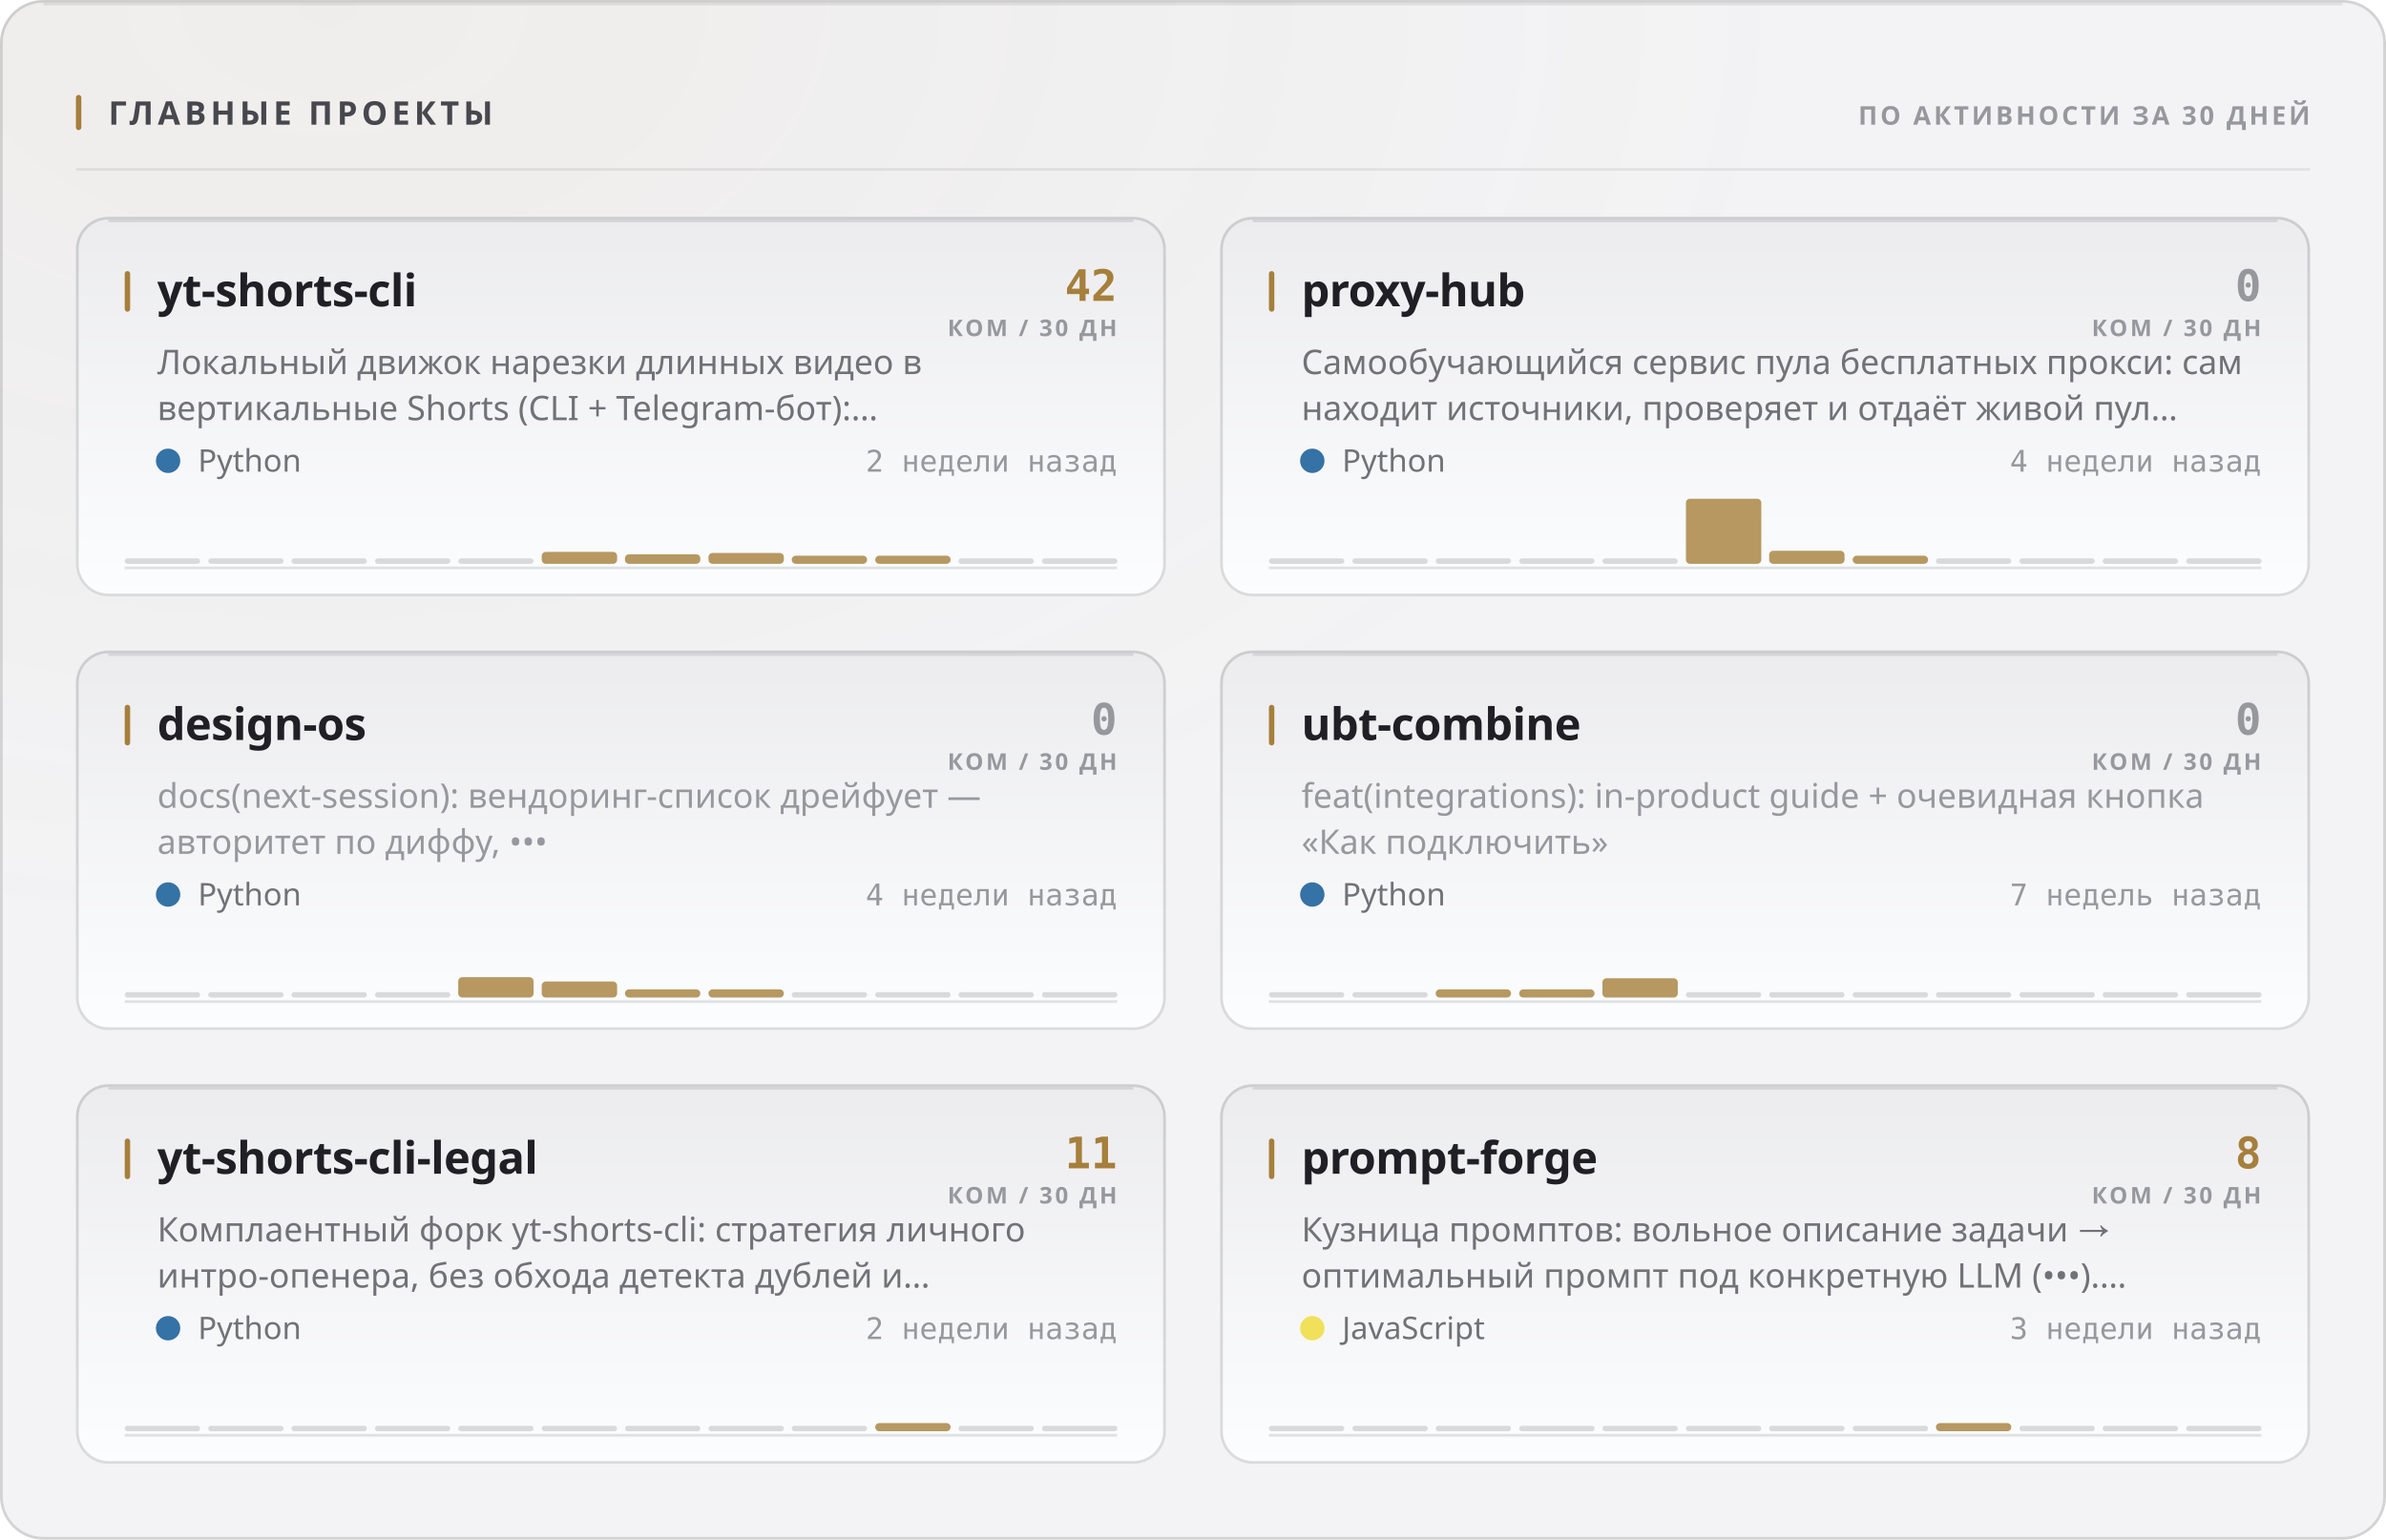
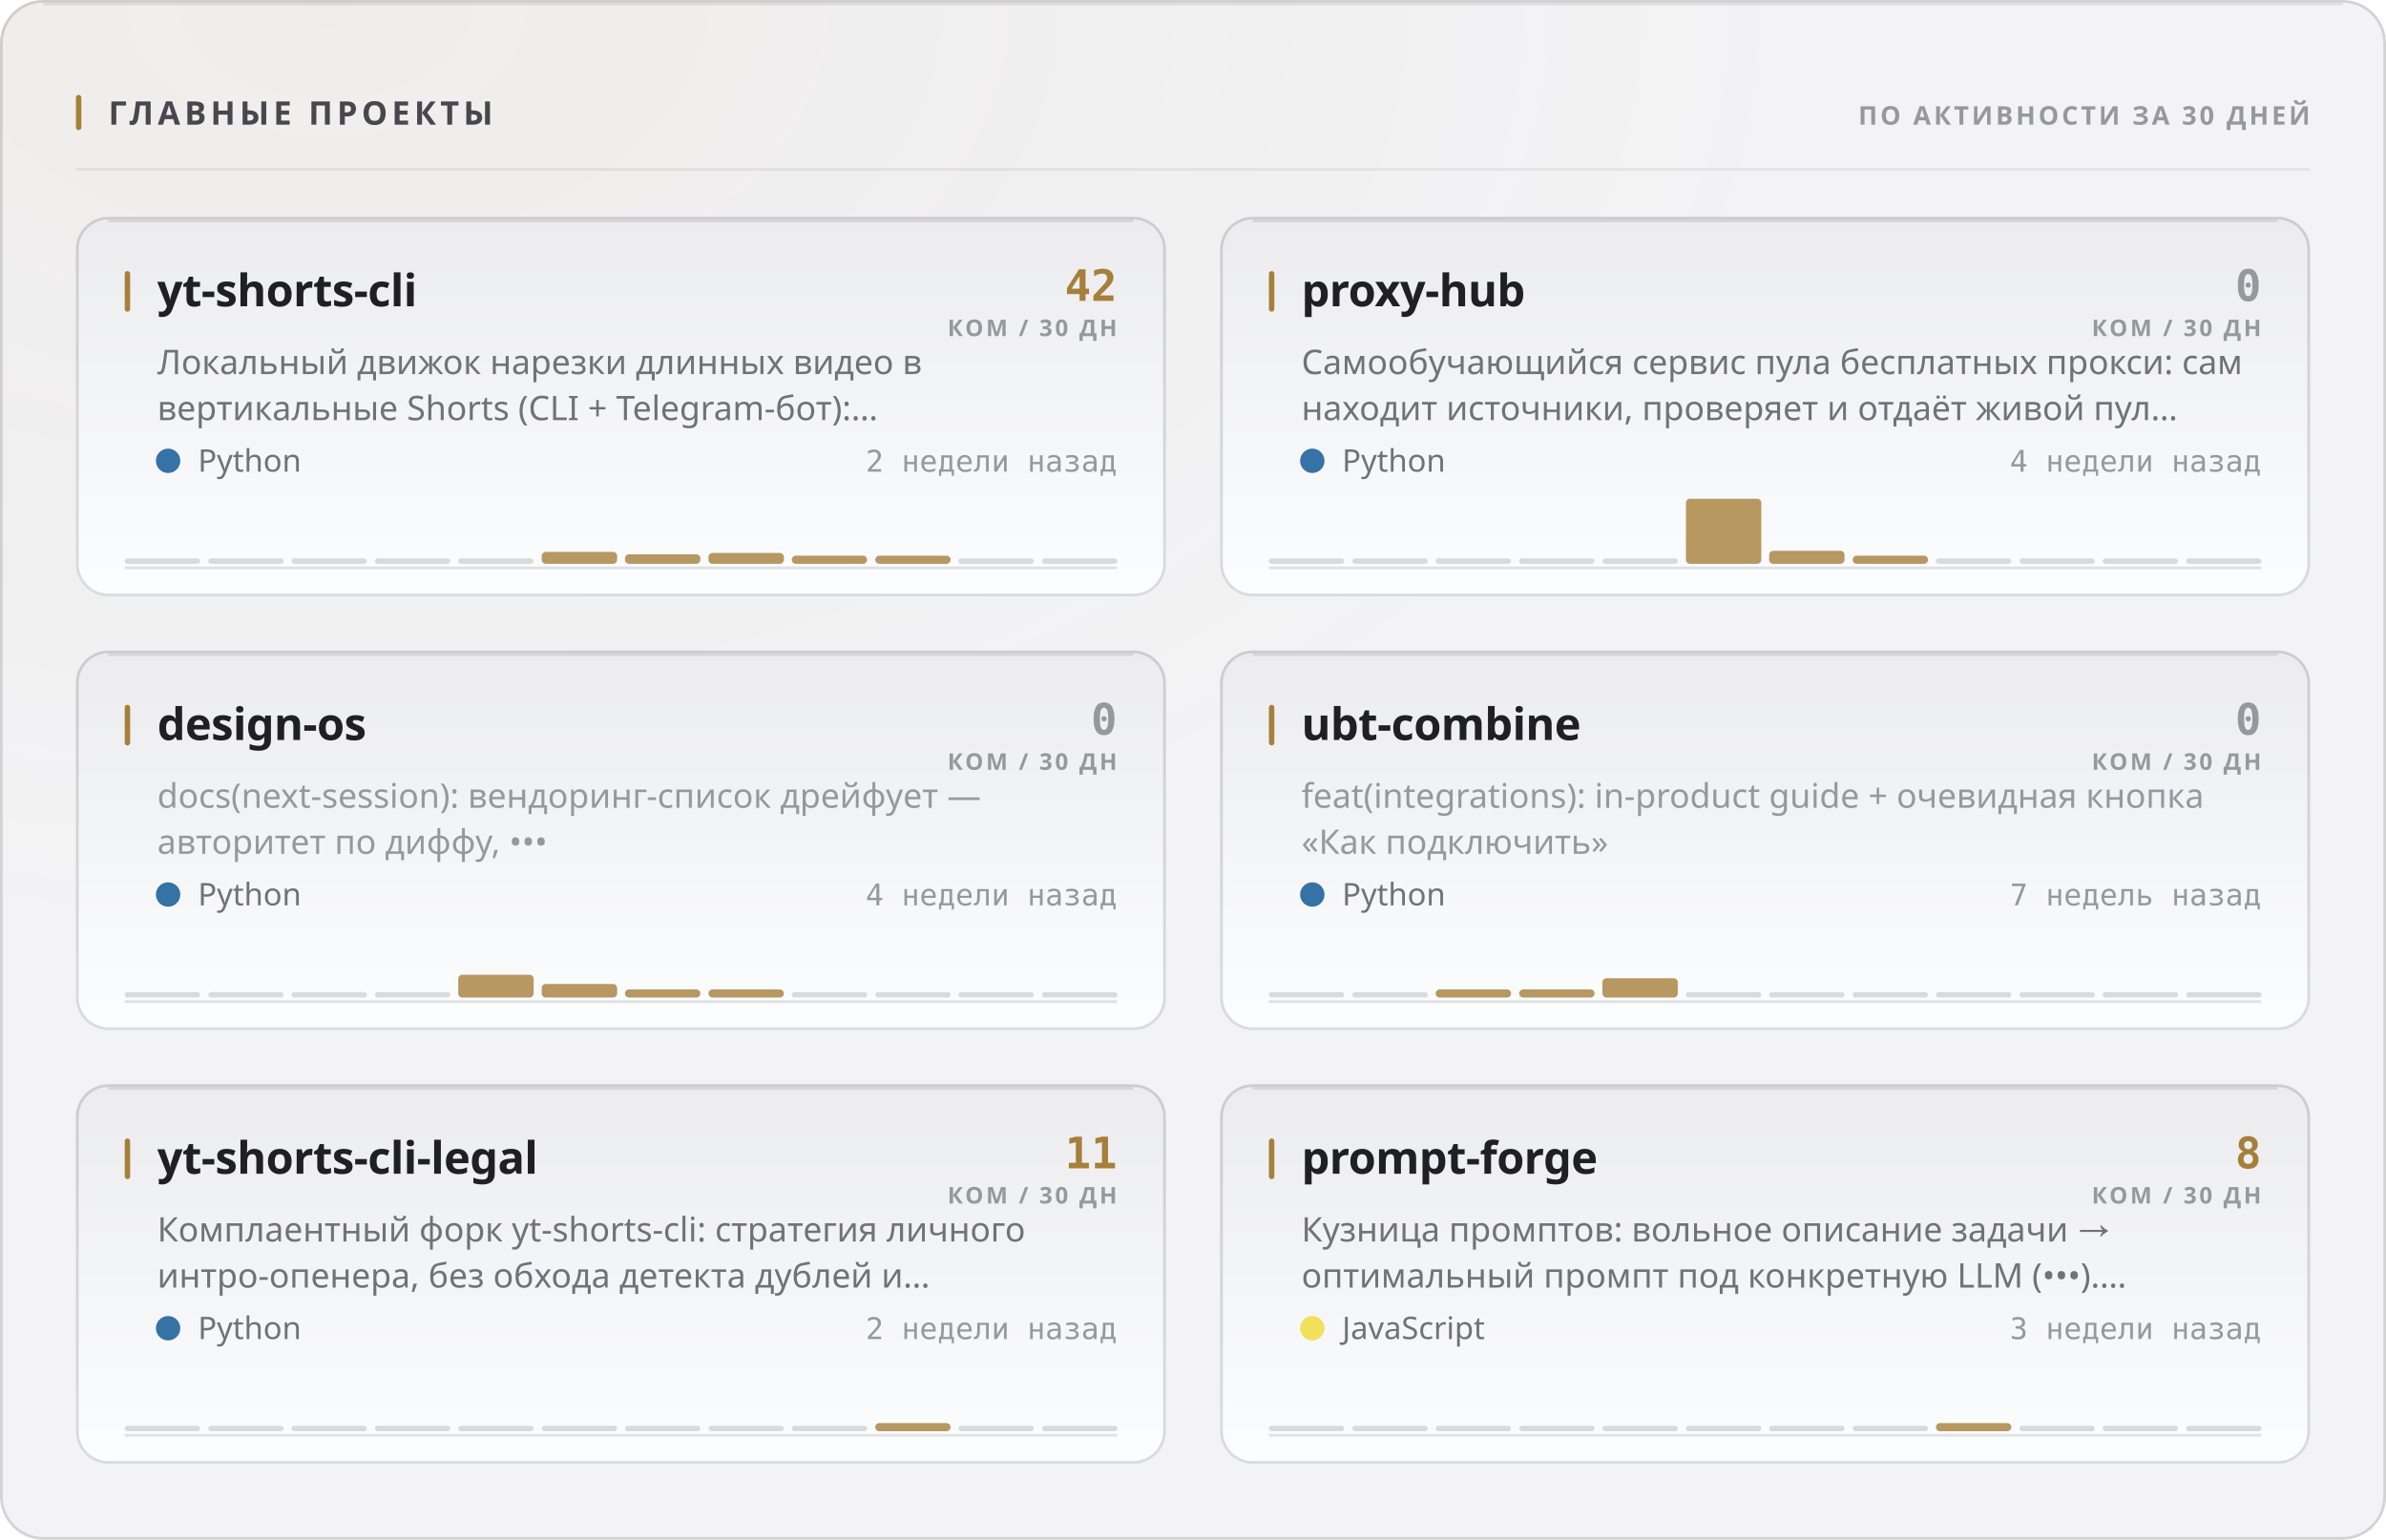
<svg xmlns="http://www.w3.org/2000/svg" width="880" height="568" viewBox="0 0 880 568" role="img">
  <style>
  text { font-family: -apple-system, BlinkMacSystemFont, 'Segoe UI', 'Noto Sans', Helvetica, Arial, sans-serif; }
  .mono { font-family: ui-monospace, 'SF Mono', 'Cascadia Mono', 'DejaVu Sans Mono', Menlo, Consolas, monospace; font-variant-numeric: tabular-nums; }
  .caps { letter-spacing: .1em; text-transform: uppercase; }

  @keyframes sheen  { from { transform: translateX(-120%); } to { transform: translateX(260%); } }
  @keyframes rise   { from { opacity: 0; transform: translateY(6px); } to { opacity: 1; transform: none; } }
  @keyframes slide  { from { opacity: 0; transform: translateX(-8px); } to { opacity: 1; transform: none; } }
  @keyframes grow   { from { transform: scaleY(0); } to { transform: scaleY(1); } }
  @keyframes widen  { from { transform: scaleX(0); } to { transform: scaleX(1); } }
  @keyframes draw   { from { stroke-dashoffset: 200; } to { stroke-dashoffset: 0; } }

  .sheen { animation: sheen 5.5s cubic-bezier(.45,0,.2,1) infinite; }
  .rise  { animation: rise .5s cubic-bezier(.16,1,.3,1) both; }
  .slide { animation: slide .42s cubic-bezier(.16,1,.3,1) both; }
  .bar   { transform-box: fill-box; transform-origin: 50% 100%;
           animation: grow .62s cubic-bezier(.16,1,.3,1) both; }
  .fill  { transform-box: fill-box; transform-origin: 0% 50%;
           animation: widen .8s cubic-bezier(.16,1,.3,1) both; }
  /* The hidden start state lives in the keyframes, never in the static rule.
     A renderer that ignores CSS animations then falls back to the FINISHED
     state — a drawn line, visible text — instead of an empty panel. */
  .spark { stroke-dasharray: 200;
           animation: draw 1.1s cubic-bezier(.16,1,.3,1) both; }

  @media (prefers-reduced-motion: reduce) {
    .sheen { animation: none; opacity: 0; }
    .rise, .slide, .bar, .fill, .spark { animation: none; opacity: 1; transform: none;
                                         stroke-dashoffset: 0; }
  }</style>
  <defs>
    <filter id="grain1" x="0" y="0" width="100%" height="100%">
      <feTurbulence type="fractalNoise" baseFrequency="0.82" numOctaves="3" stitchTiles="stitch" />
      <feColorMatrix type="saturate" values="0" />
    </filter>
    <radialGradient id="wash2" cx="14%" cy="0%" r="62%">
      <stop offset="0%" stop-color="#a67f3b" stop-opacity="0.05" />
      <stop offset="100%" stop-color="#a67f3b" stop-opacity="0" />
    </radialGradient>
    <linearGradient id="cardfill3" x1="0" y1="0" x2="0" y2="1">
      <stop offset="0%" stop-color="#ececef" />
      <stop offset="100%" stop-color="#fcfdfe" />
    </linearGradient>
    <linearGradient id="cardfill4" x1="0" y1="0" x2="0" y2="1">
      <stop offset="0%" stop-color="#ececef" />
      <stop offset="100%" stop-color="#fcfdfe" />
    </linearGradient>
    <linearGradient id="cardfill5" x1="0" y1="0" x2="0" y2="1">
      <stop offset="0%" stop-color="#ececef" />
      <stop offset="100%" stop-color="#fcfdfe" />
    </linearGradient>
    <linearGradient id="cardfill6" x1="0" y1="0" x2="0" y2="1">
      <stop offset="0%" stop-color="#ececef" />
      <stop offset="100%" stop-color="#fcfdfe" />
    </linearGradient>
    <linearGradient id="cardfill7" x1="0" y1="0" x2="0" y2="1">
      <stop offset="0%" stop-color="#ececef" />
      <stop offset="100%" stop-color="#fcfdfe" />
    </linearGradient>
    <linearGradient id="cardfill8" x1="0" y1="0" x2="0" y2="1">
      <stop offset="0%" stop-color="#ececef" />
      <stop offset="100%" stop-color="#fcfdfe" />
    </linearGradient>
  </defs>
  <rect width="880" height="568" rx="16" fill="#f3f3f5" />
  <rect width="880" height="568" rx="16" fill="url(#wash2)" />
  <rect width="880" height="568" rx="16" filter="url(#grain1)" opacity="0.035" style="mix-blend-mode:overlay" />
  <rect x=".5" y=".5" width="879" height="567" rx="15.5" fill="none" stroke="rgba(10,10,12,0.14)" />
  <path d="M16 1.5 H864" stroke="rgba(10,10,12,0.08)" stroke-width="1" fill="none" />
  <rect x="28" y="35" width="2" height="13" rx="1" fill="#a67f3b" />
  <text x="40" y="46" font-size="12" font-weight="700" fill="#47474e" letter-spacing="0.13em">ГЛАВНЫЕ ПРОЕКТЫ</text>
  <text x="852" y="46" font-size="9.5" font-weight="600" fill="#97989e" text-anchor="end" letter-spacing="0.11em">ПО АКТИВНОСТИ ЗА 30 ДНЕЙ</text>
  <path d="M28 62.5 H852" stroke="rgba(10,10,12,0.07)" stroke-width="1" />
  <g class="rise" opacity="1" style="">
    <rect x="28" y="80" width="402" height="140" rx="12" fill="url(#cardfill3)" />
    <rect x="28.5" y="80.5" width="401" height="139" rx="11.5" fill="none" stroke="rgba(10,10,12,0.14)" />
    <path d="M40 81.5 H418" stroke="rgba(10,10,12,0.1)" stroke-width="1" fill="none" />
    <rect x="46" y="100" width="2" height="15" rx="1" fill="#a67f3b" />
    <text x="58" y="113" font-size="16.5" font-weight="700" fill="#1f1f25" letter-spacing="-0.01em">yt-shorts-cli</text>
    <text x="412" y="111" font-size="16" font-weight="700" fill="#a67f3b" text-anchor="end" class="mono">42</text>
    <text x="412" y="124" font-size="8.5" font-weight="600" fill="#97989e" text-anchor="end" letter-spacing="0.11em">КОМ / 30 ДН</text>
    <text x="58" y="138" font-size="12.5" font-weight="400" fill="#717178">Локальный движок нарезки длинных видео в</text>
    <text x="58" y="155" font-size="12.5" font-weight="400" fill="#717178">вертикальные Shorts (CLI + Telegram-бот):…</text>
    <circle cx="62" cy="170" r="4.5" fill="#3572A5" />
    <text x="73" y="174" font-size="11.5" font-weight="400" fill="#717178">Python</text>
    <text x="412" y="174" font-size="11" font-weight="400" fill="#97989e" text-anchor="end" class="mono">2 недели назад</text>
    <path d="M46 209.5 H412" stroke="rgba(10,10,12,0.112)" stroke-width="1" />
    <g class="bar" style="animation-delay:0.18s">
      <rect x="46.0" y="206.0" width="27.8" height="2" rx="1" fill="rgba(10,10,12,0.14)" />
      <rect x="76.8" y="206.0" width="27.8" height="2" rx="1" fill="rgba(10,10,12,0.14)" />
      <rect x="107.5" y="206.0" width="27.8" height="2" rx="1" fill="rgba(10,10,12,0.14)" />
      <rect x="138.3" y="206.0" width="27.8" height="2" rx="1" fill="rgba(10,10,12,0.14)" />
      <rect x="169.0" y="206.0" width="27.8" height="2" rx="1" fill="rgba(10,10,12,0.14)" />
      <rect x="199.8" y="203.6" width="27.8" height="4.4" rx="1.5" fill="#a67f3b" opacity="0.8" />
      <rect x="230.5" y="204.5" width="27.8" height="3.5" rx="1.5" fill="#a67f3b" opacity="0.8" />
      <rect x="261.3" y="204.0" width="27.8" height="4.0" rx="1.5" fill="#a67f3b" opacity="0.8" />
      <rect x="292.0" y="205.0" width="27.8" height="3.0" rx="1.5" fill="#a67f3b" opacity="0.8" />
      <rect x="322.8" y="205.0" width="27.8" height="3.0" rx="1.5" fill="#a67f3b" opacity="0.8" />
      <rect x="353.5" y="206.0" width="27.8" height="2" rx="1" fill="rgba(10,10,12,0.14)" />
      <rect x="384.3" y="206.0" width="27.8" height="2" rx="1" fill="rgba(10,10,12,0.14)" />
    </g>
  </g>
  <g class="rise" opacity="1" style=" animation-delay:0.055s;">
    <rect x="450" y="80" width="402" height="140" rx="12" fill="url(#cardfill4)" />
    <rect x="450.5" y="80.5" width="401" height="139" rx="11.5" fill="none" stroke="rgba(10,10,12,0.14)" />
    <path d="M462 81.5 H840" stroke="rgba(10,10,12,0.1)" stroke-width="1" fill="none" />
    <rect x="468" y="100" width="2" height="15" rx="1" fill="#a67f3b" />
    <text x="480" y="113" font-size="16.5" font-weight="700" fill="#1f1f25" letter-spacing="-0.01em">proxy-hub</text>
    <text x="834" y="111" font-size="16" font-weight="700" fill="#97989e" text-anchor="end" class="mono">0</text>
    <text x="834" y="124" font-size="8.5" font-weight="600" fill="#97989e" text-anchor="end" letter-spacing="0.11em">КОМ / 30 ДН</text>
    <text x="480" y="138" font-size="12.5" font-weight="400" fill="#717178">Самообучающийся сервис пула бесплатных прокси: сам</text>
    <text x="480" y="155" font-size="12.5" font-weight="400" fill="#717178">находит источники, проверяет и отдаёт живой пул…</text>
    <circle cx="484" cy="170" r="4.5" fill="#3572A5" />
    <text x="495" y="174" font-size="11.5" font-weight="400" fill="#717178">Python</text>
    <text x="834" y="174" font-size="11" font-weight="400" fill="#97989e" text-anchor="end" class="mono">4 недели назад</text>
    <path d="M468 209.5 H834" stroke="rgba(10,10,12,0.112)" stroke-width="1" />
    <g class="bar" style="animation-delay:0.24s">
      <rect x="468.0" y="206.0" width="27.8" height="2" rx="1" fill="rgba(10,10,12,0.14)" />
      <rect x="498.8" y="206.0" width="27.8" height="2" rx="1" fill="rgba(10,10,12,0.14)" />
      <rect x="529.5" y="206.0" width="27.8" height="2" rx="1" fill="rgba(10,10,12,0.14)" />
      <rect x="560.3" y="206.0" width="27.8" height="2" rx="1" fill="rgba(10,10,12,0.14)" />
      <rect x="591.0" y="206.0" width="27.8" height="2" rx="1" fill="rgba(10,10,12,0.14)" />
      <rect x="621.8" y="184.0" width="27.8" height="24.0" rx="1.5" fill="#a67f3b" opacity="0.8" />
      <rect x="652.5" y="203.2" width="27.8" height="4.8" rx="1.5" fill="#a67f3b" opacity="0.8" />
      <rect x="683.3" y="205.0" width="27.8" height="3.0" rx="1.5" fill="#a67f3b" opacity="0.8" />
      <rect x="714.0" y="206.0" width="27.8" height="2" rx="1" fill="rgba(10,10,12,0.14)" />
      <rect x="744.8" y="206.0" width="27.8" height="2" rx="1" fill="rgba(10,10,12,0.14)" />
      <rect x="775.5" y="206.0" width="27.8" height="2" rx="1" fill="rgba(10,10,12,0.14)" />
      <rect x="806.3" y="206.0" width="27.8" height="2" rx="1" fill="rgba(10,10,12,0.14)" />
    </g>
  </g>
  <g class="rise" opacity="1" style=" animation-delay:0.110s;">
    <rect x="28" y="240" width="402" height="140" rx="12" fill="url(#cardfill5)" />
    <rect x="28.5" y="240.5" width="401" height="139" rx="11.5" fill="none" stroke="rgba(10,10,12,0.14)" />
    <path d="M40 241.5 H418" stroke="rgba(10,10,12,0.1)" stroke-width="1" fill="none" />
    <rect x="46" y="260" width="2" height="15" rx="1" fill="#a67f3b" />
    <text x="58" y="273" font-size="16.5" font-weight="700" fill="#1f1f25" letter-spacing="-0.01em">design-os</text>
    <text x="412" y="271" font-size="16" font-weight="700" fill="#97989e" text-anchor="end" class="mono">0</text>
    <text x="412" y="284" font-size="8.5" font-weight="600" fill="#97989e" text-anchor="end" letter-spacing="0.11em">КОМ / 30 ДН</text>
    <text x="58" y="298" font-size="12.5" font-weight="400" fill="#97989e">docs(next-session): вендоринг-список дрейфует —</text>
    <text x="58" y="315" font-size="12.5" font-weight="400" fill="#97989e">авторитет по диффу, •••</text>
    <circle cx="62" cy="330" r="4.5" fill="#3572A5" />
    <text x="73" y="334" font-size="11.5" font-weight="400" fill="#717178">Python</text>
    <text x="412" y="334" font-size="11" font-weight="400" fill="#97989e" text-anchor="end" class="mono">4 недели назад</text>
    <path d="M46 369.5 H412" stroke="rgba(10,10,12,0.112)" stroke-width="1" />
    <g class="bar" style="animation-delay:0.3s">
      <rect x="46.0" y="366.0" width="27.8" height="2" rx="1" fill="rgba(10,10,12,0.14)" />
      <rect x="76.8" y="366.0" width="27.8" height="2" rx="1" fill="rgba(10,10,12,0.14)" />
      <rect x="107.5" y="366.0" width="27.8" height="2" rx="1" fill="rgba(10,10,12,0.14)" />
      <rect x="138.3" y="366.0" width="27.8" height="2" rx="1" fill="rgba(10,10,12,0.14)" />
-       <rect x="169.0" y="360.5" width="27.8" height="7.5" rx="1.5" fill="#a67f3b" opacity="0.8" />
-       <rect x="199.8" y="362.1" width="27.8" height="5.9" rx="1.5" fill="#a67f3b" opacity="0.8" />
+       <rect x="169.0" y="359.6" width="27.8" height="8.4" rx="1.5" fill="#a67f3b" opacity="0.8" />
+       <rect x="199.8" y="363.0" width="27.8" height="5.0" rx="1.5" fill="#a67f3b" opacity="0.8" />
      <rect x="230.5" y="365.0" width="27.8" height="3.0" rx="1.5" fill="#a67f3b" opacity="0.8" />
      <rect x="261.3" y="365.0" width="27.8" height="3.0" rx="1.5" fill="#a67f3b" opacity="0.8" />
      <rect x="292.0" y="366.0" width="27.8" height="2" rx="1" fill="rgba(10,10,12,0.14)" />
      <rect x="322.8" y="366.0" width="27.8" height="2" rx="1" fill="rgba(10,10,12,0.14)" />
      <rect x="353.5" y="366.0" width="27.8" height="2" rx="1" fill="rgba(10,10,12,0.14)" />
      <rect x="384.3" y="366.0" width="27.8" height="2" rx="1" fill="rgba(10,10,12,0.14)" />
    </g>
  </g>
  <g class="rise" opacity="1" style=" animation-delay:0.165s;">
    <rect x="450" y="240" width="402" height="140" rx="12" fill="url(#cardfill6)" />
    <rect x="450.5" y="240.5" width="401" height="139" rx="11.5" fill="none" stroke="rgba(10,10,12,0.14)" />
    <path d="M462 241.5 H840" stroke="rgba(10,10,12,0.1)" stroke-width="1" fill="none" />
    <rect x="468" y="260" width="2" height="15" rx="1" fill="#a67f3b" />
    <text x="480" y="273" font-size="16.5" font-weight="700" fill="#1f1f25" letter-spacing="-0.01em">ubt-combine</text>
    <text x="834" y="271" font-size="16" font-weight="700" fill="#97989e" text-anchor="end" class="mono">0</text>
    <text x="834" y="284" font-size="8.5" font-weight="600" fill="#97989e" text-anchor="end" letter-spacing="0.11em">КОМ / 30 ДН</text>
    <text x="480" y="298" font-size="12.5" font-weight="400" fill="#97989e">feat(integrations): in-product guide + очевидная кнопка</text>
    <text x="480" y="315" font-size="12.5" font-weight="400" fill="#97989e">«Как подключить»</text>
    <circle cx="484" cy="330" r="4.5" fill="#3572A5" />
    <text x="495" y="334" font-size="11.5" font-weight="400" fill="#717178">Python</text>
    <text x="834" y="334" font-size="11" font-weight="400" fill="#97989e" text-anchor="end" class="mono">7 недель назад</text>
    <path d="M468 369.5 H834" stroke="rgba(10,10,12,0.112)" stroke-width="1" />
    <g class="bar" style="animation-delay:0.36s">
      <rect x="468.0" y="366.0" width="27.8" height="2" rx="1" fill="rgba(10,10,12,0.14)" />
      <rect x="498.8" y="366.0" width="27.8" height="2" rx="1" fill="rgba(10,10,12,0.14)" />
      <rect x="529.5" y="365.0" width="27.8" height="3.0" rx="1.5" fill="#a67f3b" opacity="0.8" />
      <rect x="560.3" y="365.0" width="27.8" height="3.0" rx="1.5" fill="#a67f3b" opacity="0.8" />
      <rect x="591.0" y="360.9" width="27.8" height="7.1" rx="1.5" fill="#a67f3b" opacity="0.8" />
      <rect x="621.8" y="366.0" width="27.8" height="2" rx="1" fill="rgba(10,10,12,0.14)" />
      <rect x="652.5" y="366.0" width="27.8" height="2" rx="1" fill="rgba(10,10,12,0.14)" />
      <rect x="683.3" y="366.0" width="27.8" height="2" rx="1" fill="rgba(10,10,12,0.14)" />
      <rect x="714.0" y="366.0" width="27.8" height="2" rx="1" fill="rgba(10,10,12,0.14)" />
      <rect x="744.8" y="366.0" width="27.8" height="2" rx="1" fill="rgba(10,10,12,0.14)" />
      <rect x="775.5" y="366.0" width="27.8" height="2" rx="1" fill="rgba(10,10,12,0.14)" />
      <rect x="806.3" y="366.0" width="27.8" height="2" rx="1" fill="rgba(10,10,12,0.14)" />
    </g>
  </g>
  <g class="rise" opacity="1" style=" animation-delay:0.220s;">
    <rect x="28" y="400" width="402" height="140" rx="12" fill="url(#cardfill7)" />
    <rect x="28.5" y="400.5" width="401" height="139" rx="11.5" fill="none" stroke="rgba(10,10,12,0.14)" />
    <path d="M40 401.5 H418" stroke="rgba(10,10,12,0.1)" stroke-width="1" fill="none" />
    <rect x="46" y="420" width="2" height="15" rx="1" fill="#a67f3b" />
    <text x="58" y="433" font-size="16.5" font-weight="700" fill="#1f1f25" letter-spacing="-0.01em">yt-shorts-cli-legal</text>
    <text x="412" y="431" font-size="16" font-weight="700" fill="#a67f3b" text-anchor="end" class="mono">11</text>
    <text x="412" y="444" font-size="8.5" font-weight="600" fill="#97989e" text-anchor="end" letter-spacing="0.11em">КОМ / 30 ДН</text>
    <text x="58" y="458" font-size="12.5" font-weight="400" fill="#717178">Комплаентный форк yt-shorts-cli: стратегия личного</text>
    <text x="58" y="475" font-size="12.5" font-weight="400" fill="#717178">интро-опенера, без обхода детекта дублей и…</text>
    <circle cx="62" cy="490" r="4.5" fill="#3572A5" />
    <text x="73" y="494" font-size="11.5" font-weight="400" fill="#717178">Python</text>
    <text x="412" y="494" font-size="11" font-weight="400" fill="#97989e" text-anchor="end" class="mono">2 недели назад</text>
    <path d="M46 529.5 H412" stroke="rgba(10,10,12,0.112)" stroke-width="1" />
    <g class="bar" style="animation-delay:0.42s">
      <rect x="46.0" y="526.0" width="27.8" height="2" rx="1" fill="rgba(10,10,12,0.14)" />
      <rect x="76.8" y="526.0" width="27.8" height="2" rx="1" fill="rgba(10,10,12,0.14)" />
      <rect x="107.5" y="526.0" width="27.8" height="2" rx="1" fill="rgba(10,10,12,0.14)" />
      <rect x="138.3" y="526.0" width="27.8" height="2" rx="1" fill="rgba(10,10,12,0.14)" />
      <rect x="169.0" y="526.0" width="27.8" height="2" rx="1" fill="rgba(10,10,12,0.14)" />
      <rect x="199.8" y="526.0" width="27.8" height="2" rx="1" fill="rgba(10,10,12,0.14)" />
      <rect x="230.5" y="526.0" width="27.8" height="2" rx="1" fill="rgba(10,10,12,0.14)" />
      <rect x="261.3" y="526.0" width="27.8" height="2" rx="1" fill="rgba(10,10,12,0.14)" />
      <rect x="292.0" y="526.0" width="27.8" height="2" rx="1" fill="rgba(10,10,12,0.14)" />
      <rect x="322.8" y="525.0" width="27.8" height="3.0" rx="1.5" fill="#a67f3b" opacity="0.8" />
      <rect x="353.5" y="526.0" width="27.8" height="2" rx="1" fill="rgba(10,10,12,0.14)" />
      <rect x="384.3" y="526.0" width="27.8" height="2" rx="1" fill="rgba(10,10,12,0.14)" />
    </g>
  </g>
  <g class="rise" opacity="1" style=" animation-delay:0.275s;">
    <rect x="450" y="400" width="402" height="140" rx="12" fill="url(#cardfill8)" />
    <rect x="450.5" y="400.5" width="401" height="139" rx="11.5" fill="none" stroke="rgba(10,10,12,0.14)" />
    <path d="M462 401.5 H840" stroke="rgba(10,10,12,0.1)" stroke-width="1" fill="none" />
    <rect x="468" y="420" width="2" height="15" rx="1" fill="#a67f3b" />
    <text x="480" y="433" font-size="16.5" font-weight="700" fill="#1f1f25" letter-spacing="-0.01em">prompt-forge</text>
    <text x="834" y="431" font-size="16" font-weight="700" fill="#a67f3b" text-anchor="end" class="mono">8</text>
    <text x="834" y="444" font-size="8.5" font-weight="600" fill="#97989e" text-anchor="end" letter-spacing="0.11em">КОМ / 30 ДН</text>
    <text x="480" y="458" font-size="12.5" font-weight="400" fill="#717178">Кузница промптов: вольное описание задачи →</text>
    <text x="480" y="475" font-size="12.5" font-weight="400" fill="#717178">оптимальный промпт под конкретную LLM (•••).…</text>
    <circle cx="484" cy="490" r="4.5" fill="#f1e05a" />
    <text x="495" y="494" font-size="11.5" font-weight="400" fill="#717178">JavaScript</text>
    <text x="834" y="494" font-size="11" font-weight="400" fill="#97989e" text-anchor="end" class="mono">3 недели назад</text>
    <path d="M468 529.5 H834" stroke="rgba(10,10,12,0.112)" stroke-width="1" />
    <g class="bar" style="animation-delay:0.48s">
      <rect x="468.0" y="526.0" width="27.8" height="2" rx="1" fill="rgba(10,10,12,0.14)" />
      <rect x="498.8" y="526.0" width="27.8" height="2" rx="1" fill="rgba(10,10,12,0.14)" />
      <rect x="529.5" y="526.0" width="27.8" height="2" rx="1" fill="rgba(10,10,12,0.14)" />
      <rect x="560.3" y="526.0" width="27.8" height="2" rx="1" fill="rgba(10,10,12,0.14)" />
      <rect x="591.0" y="526.0" width="27.8" height="2" rx="1" fill="rgba(10,10,12,0.14)" />
      <rect x="621.8" y="526.0" width="27.8" height="2" rx="1" fill="rgba(10,10,12,0.14)" />
      <rect x="652.5" y="526.0" width="27.8" height="2" rx="1" fill="rgba(10,10,12,0.14)" />
      <rect x="683.3" y="526.0" width="27.8" height="2" rx="1" fill="rgba(10,10,12,0.14)" />
      <rect x="714.0" y="525.0" width="27.8" height="3.0" rx="1.5" fill="#a67f3b" opacity="0.8" />
      <rect x="744.8" y="526.0" width="27.8" height="2" rx="1" fill="rgba(10,10,12,0.14)" />
      <rect x="775.5" y="526.0" width="27.8" height="2" rx="1" fill="rgba(10,10,12,0.14)" />
      <rect x="806.3" y="526.0" width="27.8" height="2" rx="1" fill="rgba(10,10,12,0.14)" />
    </g>
  </g>
</svg>
